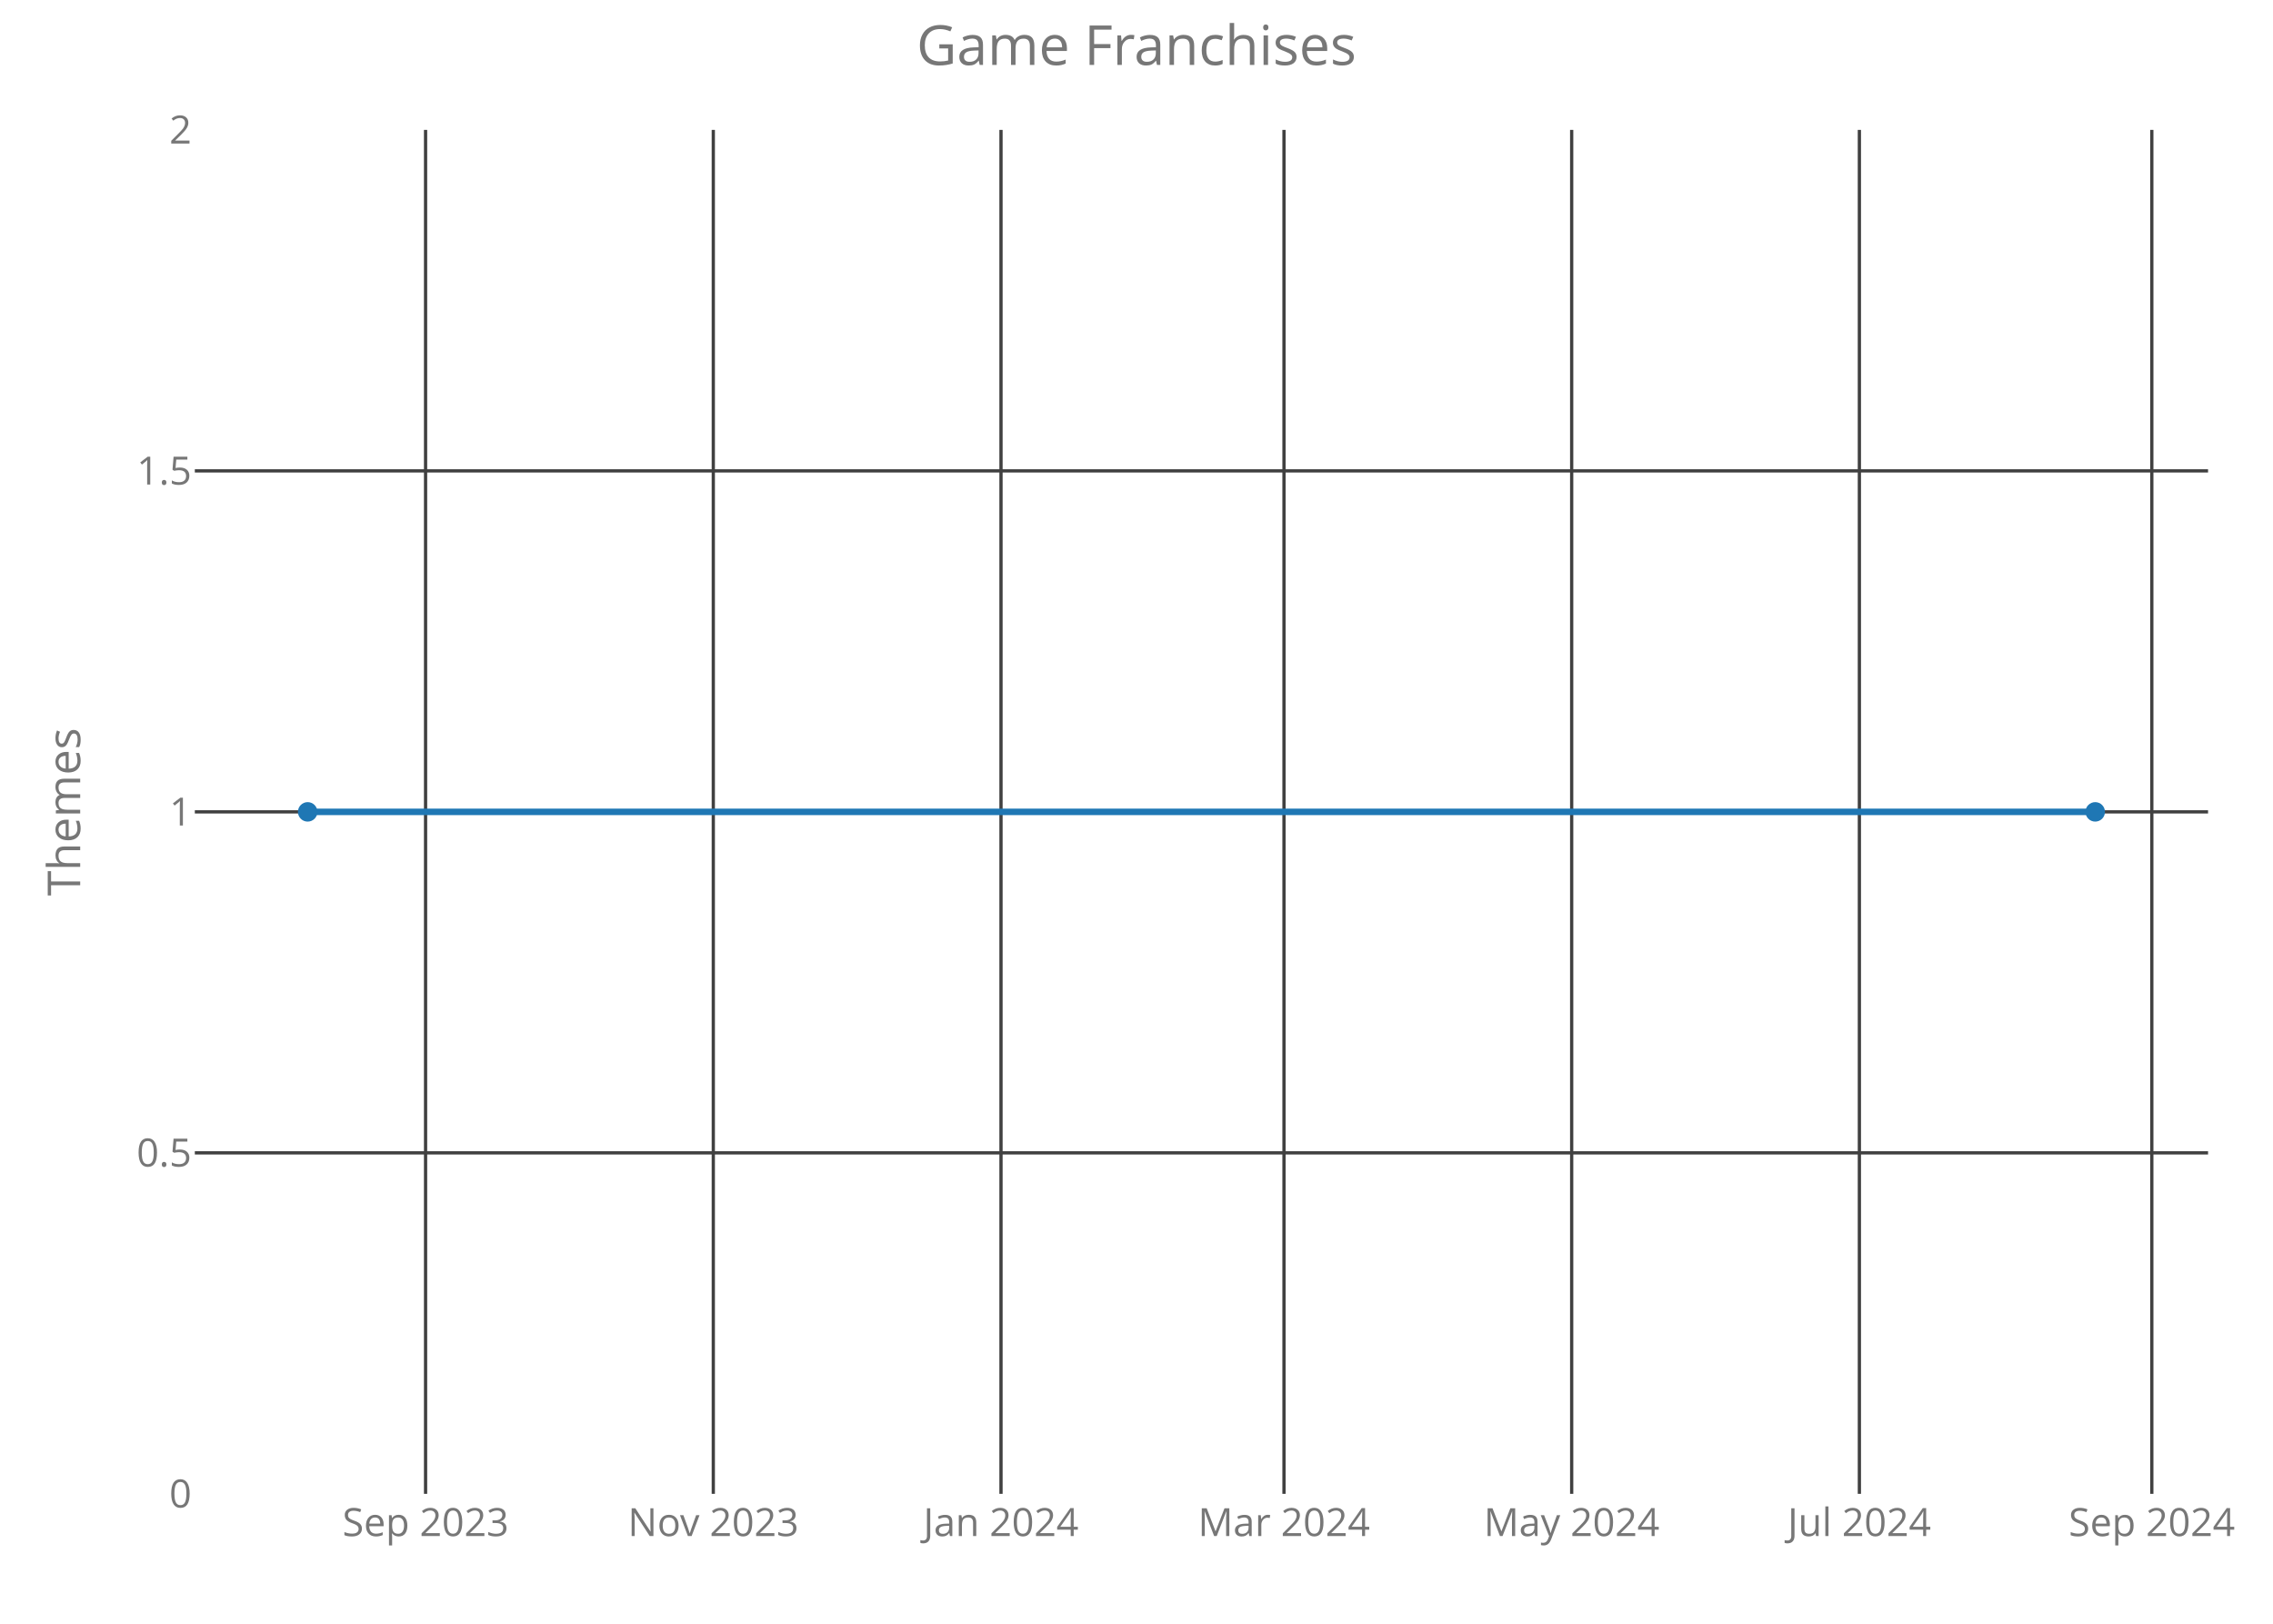
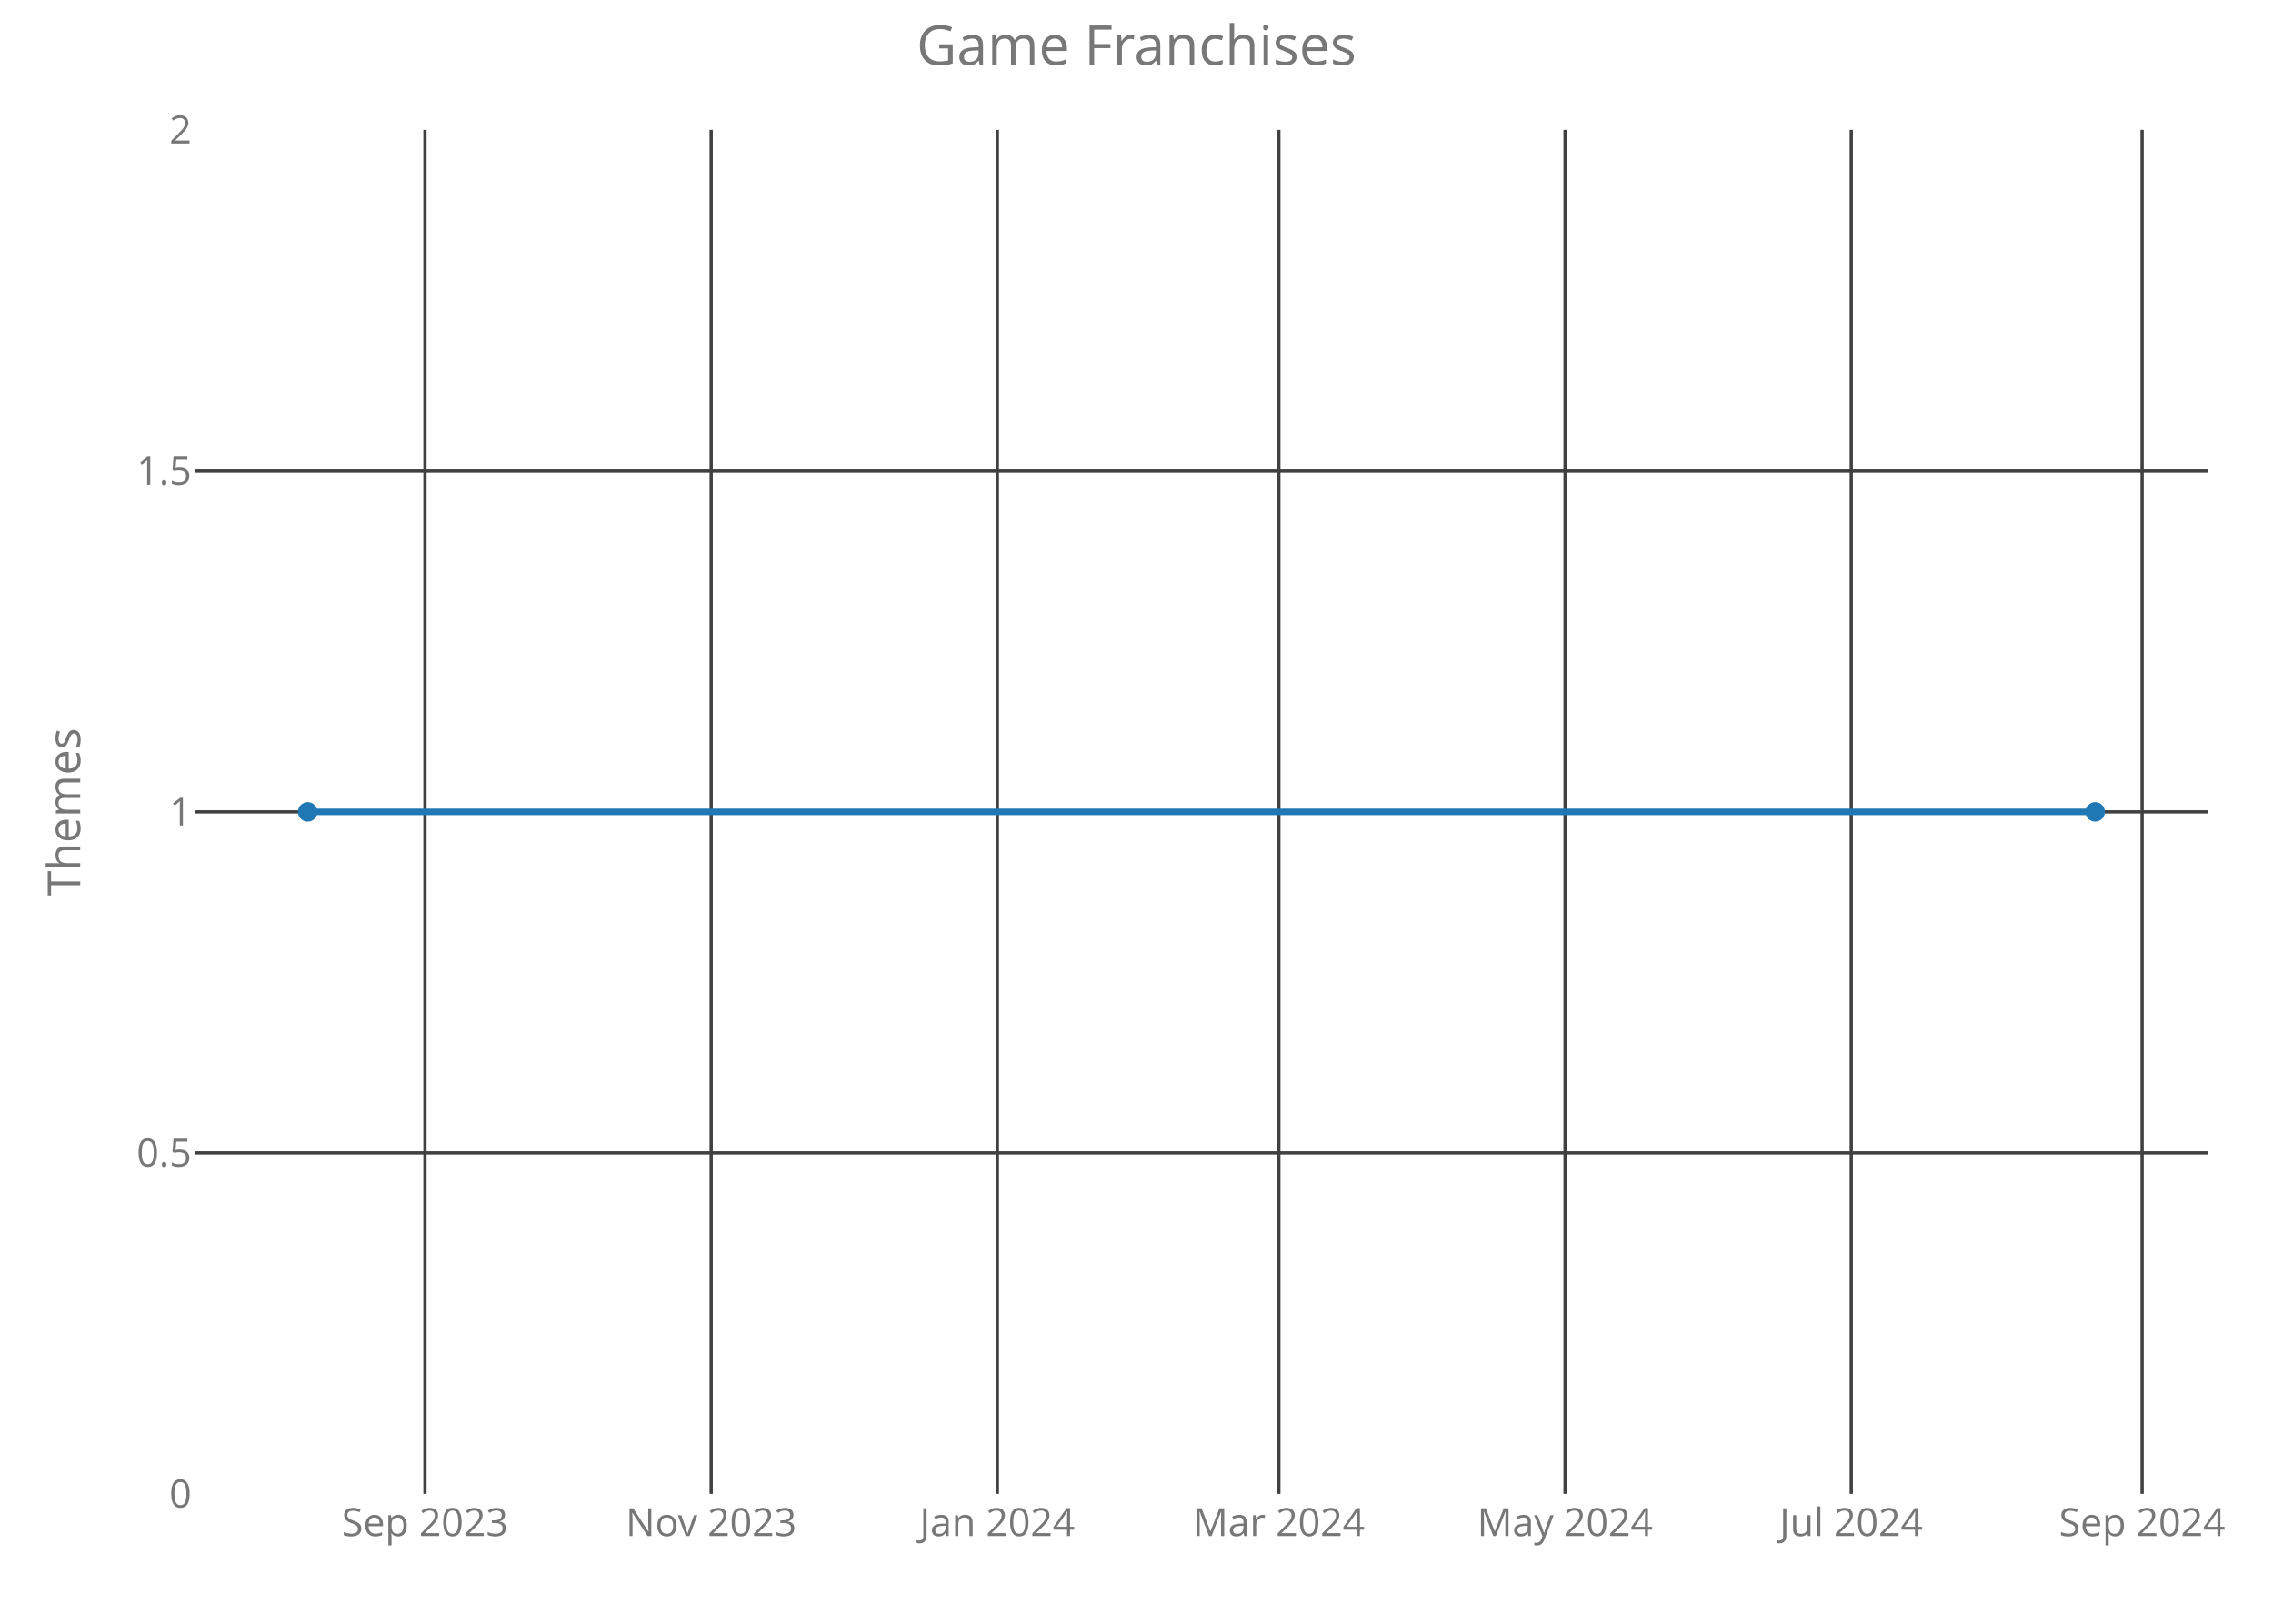
<svg xmlns="http://www.w3.org/2000/svg" class="main-svg" width="700" height="500" style="" viewBox="0 0 700 500">
  <rect x="0" y="0" width="700" height="500" style="fill: rgb(0, 0, 0); fill-opacity: 0;" />
-   <defs id="defs-202857">
+   <defs id="defs-72eee9">
    <g class="clips">
-       <clipPath id="clip202857xyplot" class="plotclip">
+       <clipPath id="clip72eee9xyplot" class="plotclip">
        <rect width="620" height="420" />
      </clipPath>
-       <clipPath class="axesclip" id="clip202857x">
+       <clipPath class="axesclip" id="clip72eee9x">
        <rect x="60" y="0" width="620" height="500" />
      </clipPath>
-       <clipPath class="axesclip" id="clip202857y">
+       <clipPath class="axesclip" id="clip72eee9y">
        <rect x="0" y="40" width="700" height="420" />
      </clipPath>
-       <clipPath class="axesclip" id="clip202857xy">
+       <clipPath class="axesclip" id="clip72eee9xy">
        <rect x="60" y="40" width="620" height="420" />
      </clipPath>
    </g>
    <g class="gradients" />
  </defs>
  <g class="bglayer">
    <rect class="bg" x="60" y="40" width="620" height="420" style="fill: rgb(0, 0, 0); fill-opacity: 0; stroke-width: 0;" />
  </g>
  <g class="layer-below">
    <g class="imagelayer" />
    <g class="shapelayer" />
  </g>
  <g class="cartesianlayer">
    <g class="subplot xy">
      <g class="layer-subplot">
        <g class="shapelayer" />
        <g class="imagelayer" />
      </g>
      <g class="gridlayer">
        <g class="x">
-           <path class="xgrid crisp" transform="translate(131.06,0)" d="M0,40v420" style="stroke: rgb(64, 64, 64); stroke-opacity: 1; stroke-width: 1px;" />
-           <path class="xgrid crisp" transform="translate(219.67,0)" d="M0,40v420" style="stroke: rgb(64, 64, 64); stroke-opacity: 1; stroke-width: 1px;" />
-           <path class="xgrid crisp" transform="translate(308.27,0)" d="M0,40v420" style="stroke: rgb(64, 64, 64); stroke-opacity: 1; stroke-width: 1px;" />
-           <path class="xgrid crisp" transform="translate(395.42,0)" d="M0,40v420" style="stroke: rgb(64, 64, 64); stroke-opacity: 1; stroke-width: 1px;" />
-           <path class="xgrid crisp" transform="translate(484.02,0)" d="M0,40v420" style="stroke: rgb(64, 64, 64); stroke-opacity: 1; stroke-width: 1px;" />
-           <path class="xgrid crisp" transform="translate(572.62,0)" d="M0,40v420" style="stroke: rgb(64, 64, 64); stroke-opacity: 1; stroke-width: 1px;" />
-           <path class="xgrid crisp" transform="translate(662.68,0)" d="M0,40v420" style="stroke: rgb(64, 64, 64); stroke-opacity: 1; stroke-width: 1px;" />
+           <path class="xgrid crisp" transform="translate(130.87,0)" d="M0,40v420" style="stroke: rgb(64, 64, 64); stroke-opacity: 1; stroke-width: 1px;" />
+           <path class="xgrid crisp" transform="translate(219.01,0)" d="M0,40v420" style="stroke: rgb(64, 64, 64); stroke-opacity: 1; stroke-width: 1px;" />
+           <path class="xgrid crisp" transform="translate(307.15,0)" d="M0,40v420" style="stroke: rgb(64, 64, 64); stroke-opacity: 1; stroke-width: 1px;" />
+           <path class="xgrid crisp" transform="translate(393.84,0)" d="M0,40v420" style="stroke: rgb(64, 64, 64); stroke-opacity: 1; stroke-width: 1px;" />
+           <path class="xgrid crisp" transform="translate(481.98,0)" d="M0,40v420" style="stroke: rgb(64, 64, 64); stroke-opacity: 1; stroke-width: 1px;" />
+           <path class="xgrid crisp" transform="translate(570.12,0)" d="M0,40v420" style="stroke: rgb(64, 64, 64); stroke-opacity: 1; stroke-width: 1px;" />
+           <path class="xgrid crisp" transform="translate(659.7,0)" d="M0,40v420" style="stroke: rgb(64, 64, 64); stroke-opacity: 1; stroke-width: 1px;" />
        </g>
        <g class="y">
          <path class="ygrid crisp" transform="translate(0,355)" d="M60,0h620" style="stroke: rgb(64, 64, 64); stroke-opacity: 1; stroke-width: 1px;" />
          <path class="ygrid crisp" transform="translate(0,250)" d="M60,0h620" style="stroke: rgb(64, 64, 64); stroke-opacity: 1; stroke-width: 1px;" />
          <path class="ygrid crisp" transform="translate(0,145)" d="M60,0h620" style="stroke: rgb(64, 64, 64); stroke-opacity: 1; stroke-width: 1px;" />
        </g>
      </g>
      <g class="zerolinelayer" />
      <path class="xlines-below crisp" d="M0,0" style="fill: none;" />
      <path class="ylines-below crisp" d="M0,0" style="fill: none;" />
      <g class="overlines-below" />
      <g class="xaxislayer-below">
        <g class="xtick">
-           <text text-anchor="middle" x="0" y="473" transform="translate(131.06,0)" style="font-family: 'Open Sans'; font-size: 12px; fill: rgb(119, 119, 119); fill-opacity: 1; white-space: pre;">Sep 2023</text>
+           <text text-anchor="middle" x="0" y="473" transform="translate(130.87,0)" style="font-family: 'Open Sans'; font-size: 12px; fill: rgb(119, 119, 119); fill-opacity: 1; white-space: pre;">Sep 2023</text>
        </g>
        <g class="xtick">
-           <text text-anchor="middle" x="0" y="473" transform="translate(219.67,0)" style="font-family: 'Open Sans'; font-size: 12px; fill: rgb(119, 119, 119); fill-opacity: 1; white-space: pre;">Nov 2023</text>
+           <text text-anchor="middle" x="0" y="473" transform="translate(219.01,0)" style="font-family: 'Open Sans'; font-size: 12px; fill: rgb(119, 119, 119); fill-opacity: 1; white-space: pre;">Nov 2023</text>
        </g>
        <g class="xtick">
-           <text text-anchor="middle" x="0" y="473" transform="translate(308.27,0)" style="font-family: 'Open Sans'; font-size: 12px; fill: rgb(119, 119, 119); fill-opacity: 1; white-space: pre;">Jan 2024</text>
+           <text text-anchor="middle" x="0" y="473" transform="translate(307.15,0)" style="font-family: 'Open Sans'; font-size: 12px; fill: rgb(119, 119, 119); fill-opacity: 1; white-space: pre;">Jan 2024</text>
        </g>
        <g class="xtick">
-           <text text-anchor="middle" x="0" y="473" transform="translate(395.42,0)" style="font-family: 'Open Sans'; font-size: 12px; fill: rgb(119, 119, 119); fill-opacity: 1; white-space: pre;">Mar 2024</text>
+           <text text-anchor="middle" x="0" y="473" transform="translate(393.84,0)" style="font-family: 'Open Sans'; font-size: 12px; fill: rgb(119, 119, 119); fill-opacity: 1; white-space: pre;">Mar 2024</text>
        </g>
        <g class="xtick">
-           <text text-anchor="middle" x="0" y="473" transform="translate(484.02,0)" style="font-family: 'Open Sans'; font-size: 12px; fill: rgb(119, 119, 119); fill-opacity: 1; white-space: pre;">May 2024</text>
+           <text text-anchor="middle" x="0" y="473" transform="translate(481.98,0)" style="font-family: 'Open Sans'; font-size: 12px; fill: rgb(119, 119, 119); fill-opacity: 1; white-space: pre;">May 2024</text>
        </g>
        <g class="xtick">
-           <text text-anchor="middle" x="0" y="473" transform="translate(572.62,0)" style="font-family: 'Open Sans'; font-size: 12px; fill: rgb(119, 119, 119); fill-opacity: 1; white-space: pre;">Jul 2024</text>
+           <text text-anchor="middle" x="0" y="473" transform="translate(570.12,0)" style="font-family: 'Open Sans'; font-size: 12px; fill: rgb(119, 119, 119); fill-opacity: 1; white-space: pre;">Jul 2024</text>
        </g>
        <g class="xtick">
-           <text text-anchor="middle" x="0" y="473" transform="translate(662.68,0)" style="font-family: 'Open Sans'; font-size: 12px; fill: rgb(119, 119, 119); fill-opacity: 1; white-space: pre;">Sep 2024</text>
+           <text text-anchor="middle" x="0" y="473" transform="translate(659.7,0)" style="font-family: 'Open Sans'; font-size: 12px; fill: rgb(119, 119, 119); fill-opacity: 1; white-space: pre;">Sep 2024</text>
        </g>
      </g>
      <g class="yaxislayer-below">
        <g class="ytick">
          <text text-anchor="end" x="59" y="4.2" transform="translate(0,460)" style="font-family: 'Open Sans'; font-size: 12px; fill: rgb(119, 119, 119); fill-opacity: 1; white-space: pre;">0</text>
        </g>
        <g class="ytick">
          <text text-anchor="end" x="59" y="4.2" transform="translate(0,355)" style="font-family: 'Open Sans'; font-size: 12px; fill: rgb(119, 119, 119); fill-opacity: 1; white-space: pre;">0.5</text>
        </g>
        <g class="ytick">
          <text text-anchor="end" x="59" y="4.2" transform="translate(0,250)" style="font-family: 'Open Sans'; font-size: 12px; fill: rgb(119, 119, 119); fill-opacity: 1; white-space: pre;">1</text>
        </g>
        <g class="ytick">
          <text text-anchor="end" x="59" y="4.2" transform="translate(0,145)" style="font-family: 'Open Sans'; font-size: 12px; fill: rgb(119, 119, 119); fill-opacity: 1; white-space: pre;">1.5</text>
        </g>
        <g class="ytick">
          <text text-anchor="end" x="59" y="4.2" transform="translate(0,40)" style="font-family: 'Open Sans'; font-size: 12px; fill: rgb(119, 119, 119); fill-opacity: 1; white-space: pre;">2</text>
        </g>
      </g>
      <g class="overaxes-below" />
-       <g class="plot" transform="translate(60,40)" clip-path="url('#clip202857xyplot')">
+       <g class="plot" transform="translate(60,40)" clip-path="url('#clip72eee9xyplot')">
        <g class="scatterlayer mlayer">
-           <g class="trace scatter traceff4305" style="stroke-miterlimit: 2; opacity: 1;">
+           <g class="trace scatter traceec3bd3" style="stroke-miterlimit: 2; opacity: 1;">
            <g class="fills" />
            <g class="errorbars" />
            <g class="lines">
              <path class="js-line" d="M34.75,210L585.25,210" style="vector-effect: non-scaling-stroke; fill: none; stroke: rgb(31, 119, 180); stroke-opacity: 1; stroke-width: 2px; opacity: 1;" />
            </g>
            <g class="points">
              <path class="point" transform="translate(34.75,210)" d="M3,0A3,3 0 1,1 0,-3A3,3 0 0,1 3,0Z" style="opacity: 1; stroke-width: 0px; fill: rgb(31, 119, 180); fill-opacity: 1;" />
              <path class="point" transform="translate(585.25,210)" d="M3,0A3,3 0 1,1 0,-3A3,3 0 0,1 3,0Z" style="opacity: 1; stroke-width: 0px; fill: rgb(31, 119, 180); fill-opacity: 1;" />
            </g>
            <g class="text" />
          </g>
        </g>
      </g>
      <g class="overplot" />
      <path class="xlines-above" />
      <path class="ylines-above" />
      <g class="overlines-above" />
      <g class="xaxislayer-above" />
      <g class="yaxislayer-above" />
      <g class="overaxes-above" />
    </g>
  </g>
  <g class="polarlayer" />
  <g class="ternarylayer" />
  <g class="geolayer" />
  <g class="funnelarealayer" />
  <g class="pielayer" />
  <g class="treemaplayer" />
  <g class="sunburstlayer" />
  <g class="glimages" />
-   <defs id="topdefs-202857">
+   <defs id="topdefs-72eee9">
    <g class="clips" />
  </defs>
  <g class="layer-above">
    <g class="imagelayer" />
    <g class="shapelayer" />
  </g>
  <g class="infolayer">
    <g class="g-gtitle">
      <text class="gtitle" x="350" y="20" text-anchor="middle" dy="0em" style="font-family: 'Open Sans'; font-size: 17px; fill: rgb(119, 119, 119); opacity: 1; font-weight: normal; white-space: pre;">Game Franchises</text>
    </g>
    <g class="g-xtitle" />
    <g class="g-ytitle">
      <text class="ytitle" transform="rotate(-90,24.7,250)" x="24.7" y="250" text-anchor="middle" style="font-family: 'Open Sans'; font-size: 14px; fill: rgb(119, 119, 119); opacity: 1; font-weight: normal; white-space: pre;">Themes</text>
    </g>
  </g>
</svg>
